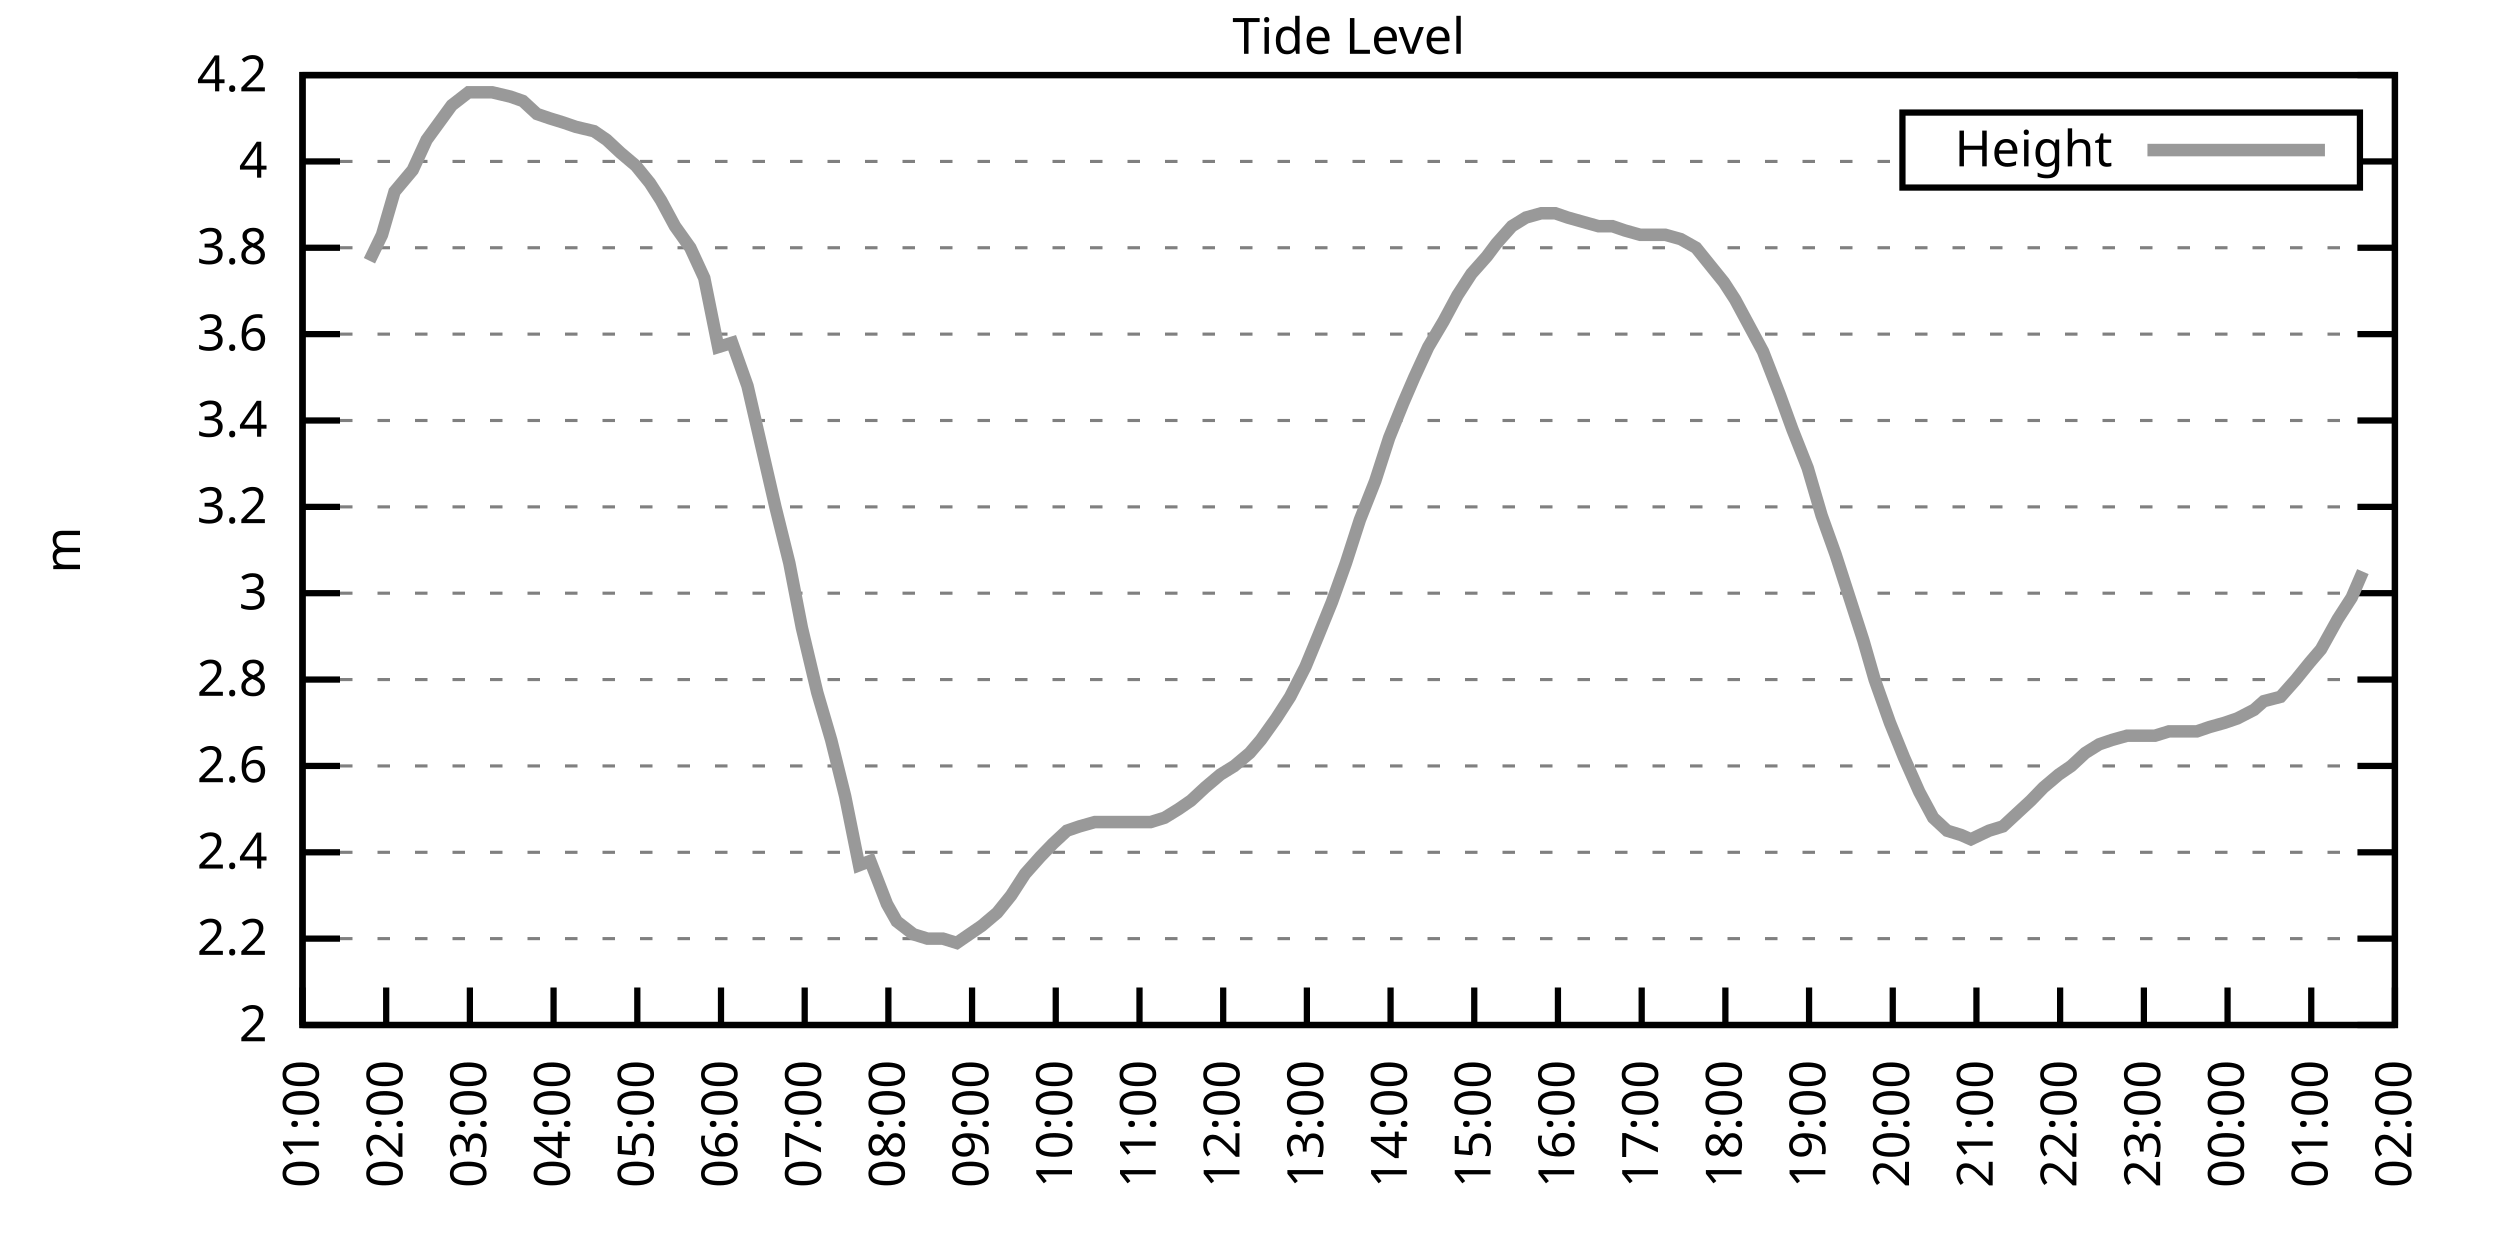
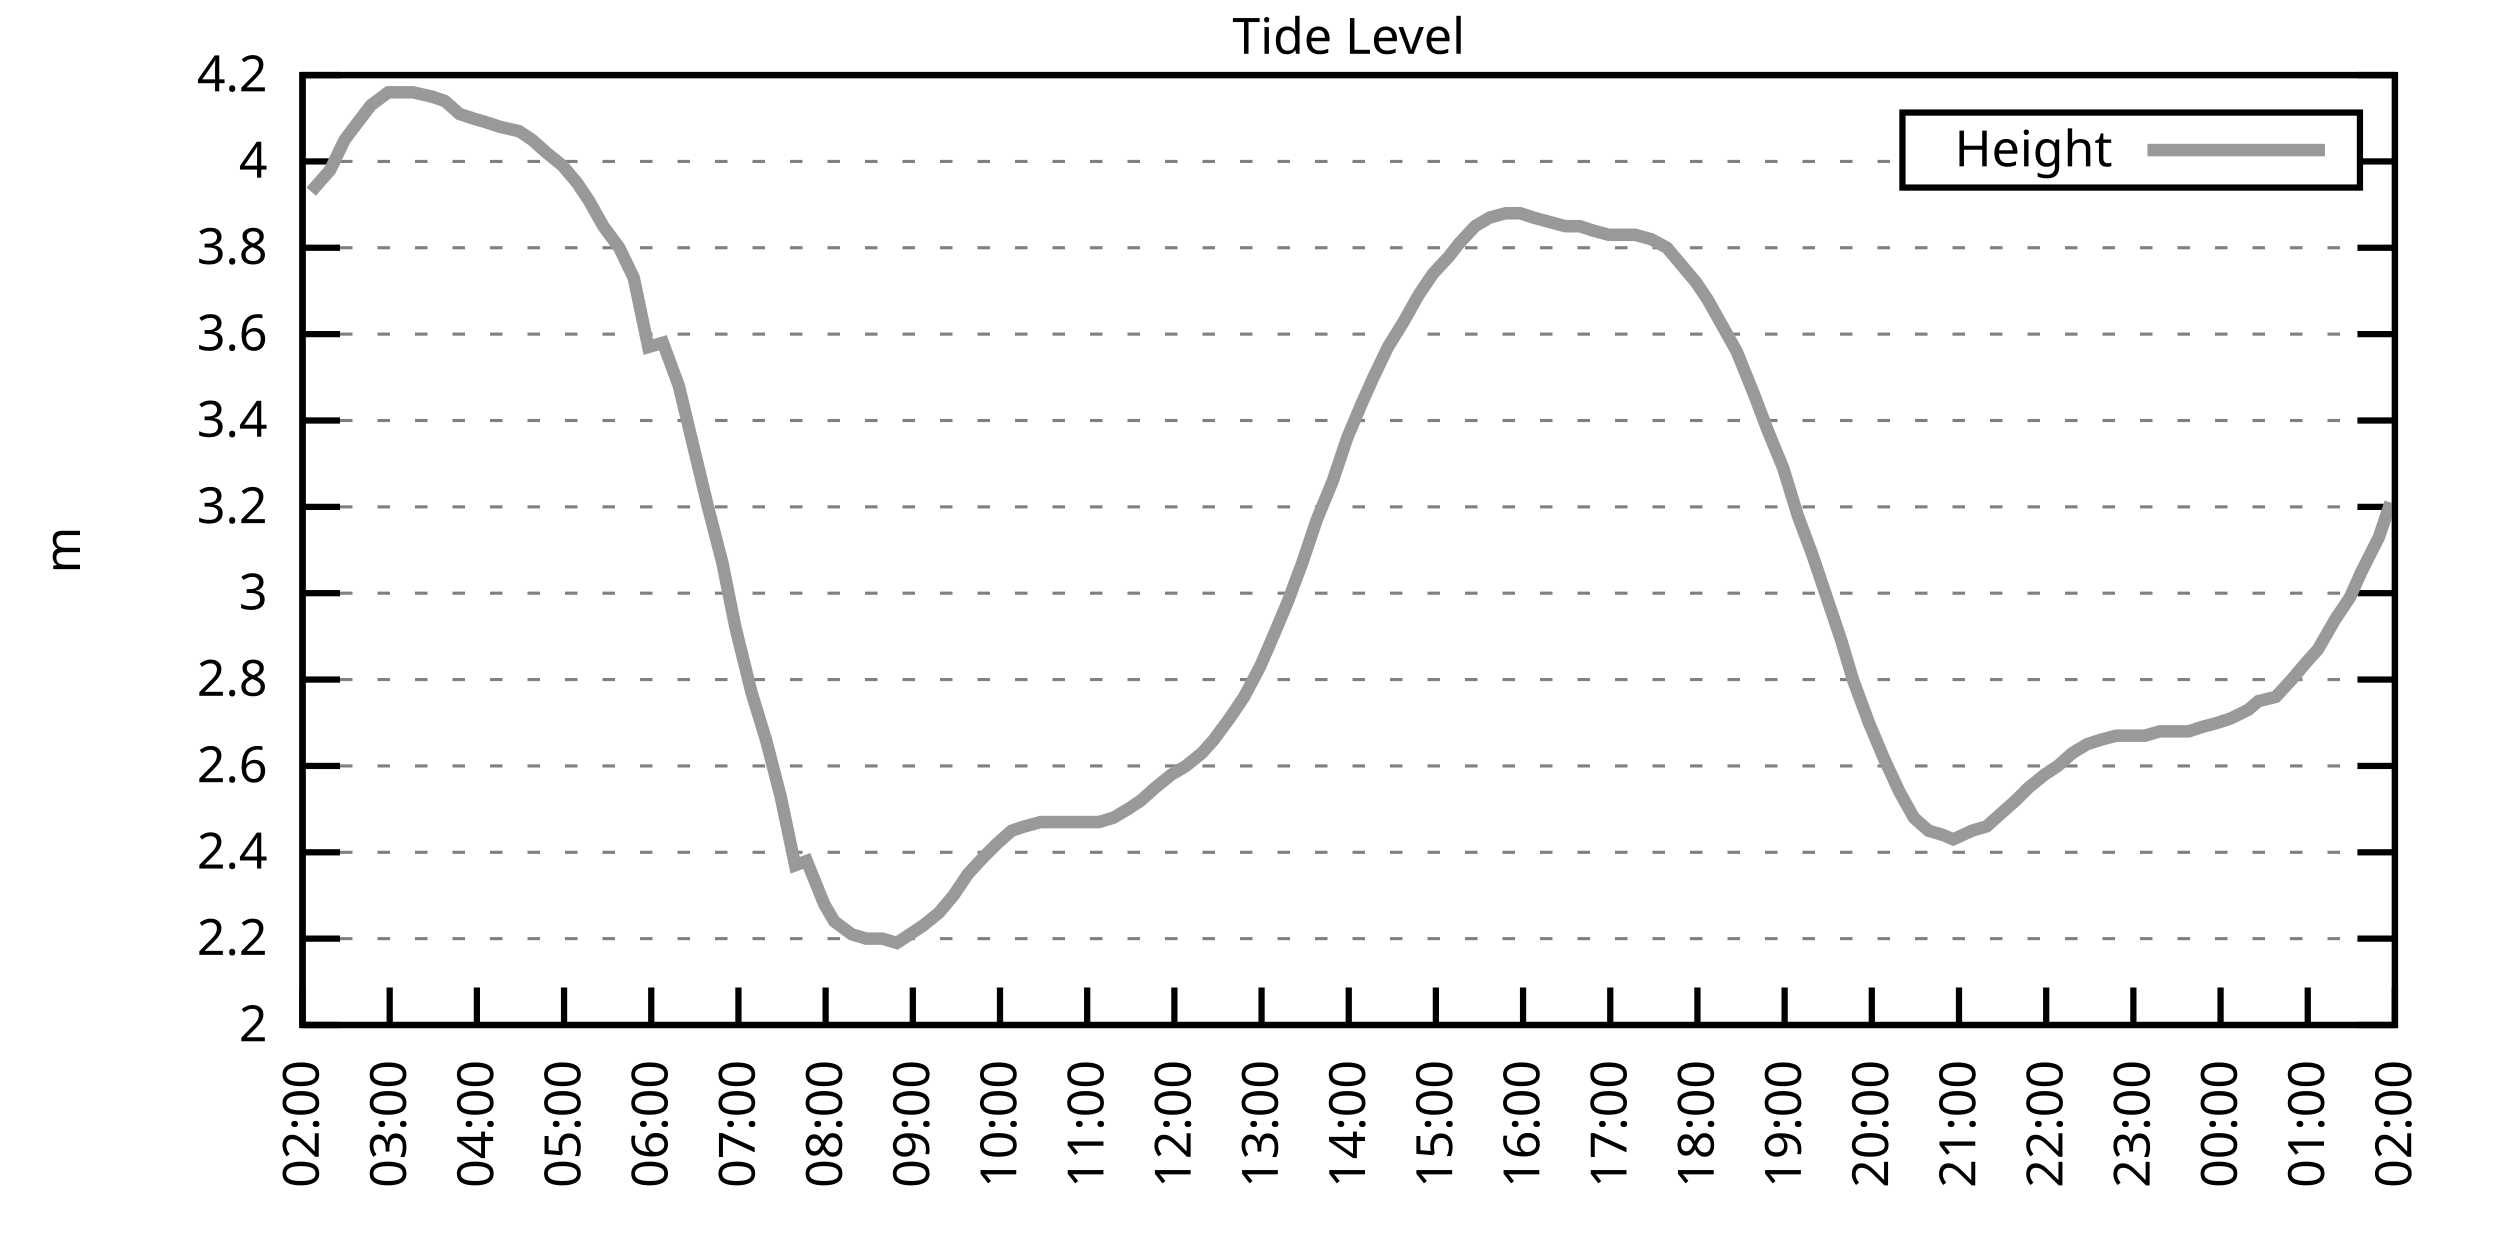
<svg xmlns="http://www.w3.org/2000/svg" xmlns:xlink="http://www.w3.org/1999/xlink" width="400" height="200" viewBox="0 0 400 200">
  <g id="gnuplot_canvas">
    <rect x="0" y="0" width="400" height="200" fill="none" />
    <defs>
      <circle id="gpDot" r="0.5" stroke-width="0.5" stroke="currentColor" />
      <path id="gpPt0" stroke-width="0.333" stroke="currentColor" d="M-1,0 h2 M0,-1 v2" />
      <path id="gpPt1" stroke-width="0.333" stroke="currentColor" d="M-1,-1 L1,1 M1,-1 L-1,1" />
      <path id="gpPt2" stroke-width="0.333" stroke="currentColor" d="M-1,0 L1,0 M0,-1 L0,1 M-1,-1 L1,1 M-1,1 L1,-1" />
      <rect id="gpPt3" stroke-width="0.333" stroke="currentColor" x="-1" y="-1" width="2" height="2" />
      <rect id="gpPt4" stroke-width="0.333" stroke="currentColor" fill="currentColor" x="-1" y="-1" width="2" height="2" />
      <circle id="gpPt5" stroke-width="0.333" stroke="currentColor" cx="0" cy="0" r="1" />
      <use xlink:href="#gpPt5" id="gpPt6" fill="currentColor" stroke="none" />
      <path id="gpPt7" stroke-width="0.333" stroke="currentColor" d="M0,-1.33 L-1.33,0.67 L1.33,0.67 z" />
      <use xlink:href="#gpPt7" id="gpPt8" fill="currentColor" stroke="none" />
      <use xlink:href="#gpPt7" id="gpPt9" stroke="currentColor" transform="rotate(180)" />
      <use xlink:href="#gpPt9" id="gpPt10" fill="currentColor" stroke="none" />
      <use xlink:href="#gpPt3" id="gpPt11" stroke="currentColor" transform="rotate(45)" />
      <use xlink:href="#gpPt11" id="gpPt12" fill="currentColor" stroke="none" />
      <path id="gpPt13" stroke-width="0.333" stroke="currentColor" d="M0,1.330 L1.265,0.411 L0.782,-1.067 L-0.782,-1.076 L-1.265,0.411 z" />
      <use xlink:href="#gpPt13" id="gpPt14" fill="currentColor" stroke="none" />
      <filter id="textbox" filterUnits="objectBoundingBox" x="0" y="0" height="1" width="1">
        <feFlood flood-color="white" flood-opacity="1" result="bgnd" />
        <feComposite in="SourceGraphic" in2="bgnd" operator="atop" />
      </filter>
      <filter id="greybox" filterUnits="objectBoundingBox" x="0" y="0" height="1" width="1">
        <feFlood flood-color="lightgrey" flood-opacity="1" result="grey" />
        <feComposite in="SourceGraphic" in2="grey" operator="atop" />
      </filter>
    </defs>
    <g fill="none" color="white" stroke="currentColor" stroke-width="1.00" stroke-linecap="butt" stroke-linejoin="miter">
</g>
    <g fill="none" color="black" stroke="currentColor" stroke-width="1.00" stroke-linecap="butt" stroke-linejoin="miter">
      <g stroke="none" shape-rendering="crispEdges">
        <polygon fill="rgb(255, 255, 255)" points="48.40,164.00 383.18,164.00 383.18,12.02 48.40,12.02 " />
      </g>
    </g>
    <g fill="none" color="black" stroke="currentColor" stroke-width="1.00" stroke-linecap="butt" stroke-linejoin="miter">
</g>
    <g fill="none" color="black" stroke="black" stroke-width="0.50" stroke-linecap="butt" stroke-linejoin="miter">
</g>
    <g fill="none" color="gray" stroke="currentColor" stroke-width="0.50" stroke-linecap="butt" stroke-linejoin="miter">
      <path stroke="gray" stroke-dasharray="2,4" class="gridline" d="M48.40,164.00 L383.19,164.00  " />
    </g>
    <g fill="none" color="gray" stroke="gray" stroke-width="1.00" stroke-linecap="butt" stroke-linejoin="miter">
</g>
    <g fill="none" color="black" stroke="currentColor" stroke-width="1.00" stroke-linecap="butt" stroke-linejoin="miter">
      <path stroke="black" d="M48.40,164.00 L54.40,164.00 M383.19,164.00 L377.19,164.00  " />
      <g transform="translate(42.80,166.60)" stroke="none" fill="black" font-family="Sans" font-size="8.00" text-anchor="end">
        <text>
          <tspan font-family="Sans"> 2</tspan>
        </text>
      </g>
    </g>
    <g fill="none" color="black" stroke="currentColor" stroke-width="1.00" stroke-linecap="butt" stroke-linejoin="miter">
</g>
    <g fill="none" color="black" stroke="black" stroke-width="0.50" stroke-linecap="butt" stroke-linejoin="miter">
</g>
    <g fill="none" color="gray" stroke="currentColor" stroke-width="0.50" stroke-linecap="butt" stroke-linejoin="miter">
      <path stroke="gray" stroke-dasharray="2,4" class="gridline" d="M48.40,150.18 L383.19,150.18  " />
    </g>
    <g fill="none" color="gray" stroke="gray" stroke-width="1.00" stroke-linecap="butt" stroke-linejoin="miter">
</g>
    <g fill="none" color="black" stroke="currentColor" stroke-width="1.00" stroke-linecap="butt" stroke-linejoin="miter">
      <path stroke="black" d="M48.40,150.18 L54.40,150.18 M383.19,150.18 L377.19,150.18  " />
      <g transform="translate(42.80,152.78)" stroke="none" fill="black" font-family="Sans" font-size="8.00" text-anchor="end">
        <text>
          <tspan font-family="Sans"> 2.2</tspan>
        </text>
      </g>
    </g>
    <g fill="none" color="black" stroke="currentColor" stroke-width="1.00" stroke-linecap="butt" stroke-linejoin="miter">
</g>
    <g fill="none" color="black" stroke="black" stroke-width="0.50" stroke-linecap="butt" stroke-linejoin="miter">
</g>
    <g fill="none" color="gray" stroke="currentColor" stroke-width="0.50" stroke-linecap="butt" stroke-linejoin="miter">
      <path stroke="gray" stroke-dasharray="2,4" class="gridline" d="M48.40,136.37 L383.19,136.37  " />
    </g>
    <g fill="none" color="gray" stroke="gray" stroke-width="1.00" stroke-linecap="butt" stroke-linejoin="miter">
</g>
    <g fill="none" color="black" stroke="currentColor" stroke-width="1.00" stroke-linecap="butt" stroke-linejoin="miter">
      <path stroke="black" d="M48.40,136.37 L54.40,136.37 M383.19,136.37 L377.19,136.37  " />
      <g transform="translate(42.80,138.97)" stroke="none" fill="black" font-family="Sans" font-size="8.00" text-anchor="end">
        <text>
          <tspan font-family="Sans"> 2.4</tspan>
        </text>
      </g>
    </g>
    <g fill="none" color="black" stroke="currentColor" stroke-width="1.00" stroke-linecap="butt" stroke-linejoin="miter">
</g>
    <g fill="none" color="black" stroke="black" stroke-width="0.50" stroke-linecap="butt" stroke-linejoin="miter">
</g>
    <g fill="none" color="gray" stroke="currentColor" stroke-width="0.50" stroke-linecap="butt" stroke-linejoin="miter">
      <path stroke="gray" stroke-dasharray="2,4" class="gridline" d="M48.40,122.55 L383.19,122.55  " />
    </g>
    <g fill="none" color="gray" stroke="gray" stroke-width="1.00" stroke-linecap="butt" stroke-linejoin="miter">
</g>
    <g fill="none" color="black" stroke="currentColor" stroke-width="1.00" stroke-linecap="butt" stroke-linejoin="miter">
      <path stroke="black" d="M48.40,122.55 L54.40,122.55 M383.19,122.55 L377.19,122.55  " />
      <g transform="translate(42.80,125.15)" stroke="none" fill="black" font-family="Sans" font-size="8.00" text-anchor="end">
        <text>
          <tspan font-family="Sans"> 2.6</tspan>
        </text>
      </g>
    </g>
    <g fill="none" color="black" stroke="currentColor" stroke-width="1.00" stroke-linecap="butt" stroke-linejoin="miter">
</g>
    <g fill="none" color="black" stroke="black" stroke-width="0.50" stroke-linecap="butt" stroke-linejoin="miter">
</g>
    <g fill="none" color="gray" stroke="currentColor" stroke-width="0.50" stroke-linecap="butt" stroke-linejoin="miter">
      <path stroke="gray" stroke-dasharray="2,4" class="gridline" d="M48.40,108.73 L383.19,108.73  " />
    </g>
    <g fill="none" color="gray" stroke="gray" stroke-width="1.00" stroke-linecap="butt" stroke-linejoin="miter">
</g>
    <g fill="none" color="black" stroke="currentColor" stroke-width="1.00" stroke-linecap="butt" stroke-linejoin="miter">
      <path stroke="black" d="M48.40,108.73 L54.40,108.73 M383.19,108.73 L377.19,108.73  " />
      <g transform="translate(42.80,111.33)" stroke="none" fill="black" font-family="Sans" font-size="8.00" text-anchor="end">
        <text>
          <tspan font-family="Sans"> 2.8</tspan>
        </text>
      </g>
    </g>
    <g fill="none" color="black" stroke="currentColor" stroke-width="1.00" stroke-linecap="butt" stroke-linejoin="miter">
</g>
    <g fill="none" color="black" stroke="black" stroke-width="0.50" stroke-linecap="butt" stroke-linejoin="miter">
</g>
    <g fill="none" color="gray" stroke="currentColor" stroke-width="0.50" stroke-linecap="butt" stroke-linejoin="miter">
      <path stroke="gray" stroke-dasharray="2,4" class="gridline" d="M48.40,94.91 L383.19,94.91  " />
    </g>
    <g fill="none" color="gray" stroke="gray" stroke-width="1.00" stroke-linecap="butt" stroke-linejoin="miter">
</g>
    <g fill="none" color="black" stroke="currentColor" stroke-width="1.00" stroke-linecap="butt" stroke-linejoin="miter">
      <path stroke="black" d="M48.40,94.91 L54.40,94.91 M383.19,94.91 L377.19,94.91  " />
      <g transform="translate(42.80,97.51)" stroke="none" fill="black" font-family="Sans" font-size="8.00" text-anchor="end">
        <text>
          <tspan font-family="Sans"> 3</tspan>
        </text>
      </g>
    </g>
    <g fill="none" color="black" stroke="currentColor" stroke-width="1.00" stroke-linecap="butt" stroke-linejoin="miter">
</g>
    <g fill="none" color="black" stroke="black" stroke-width="0.50" stroke-linecap="butt" stroke-linejoin="miter">
</g>
    <g fill="none" color="gray" stroke="currentColor" stroke-width="0.50" stroke-linecap="butt" stroke-linejoin="miter">
      <path stroke="gray" stroke-dasharray="2,4" class="gridline" d="M48.40,81.10 L383.19,81.10  " />
    </g>
    <g fill="none" color="gray" stroke="gray" stroke-width="1.00" stroke-linecap="butt" stroke-linejoin="miter">
</g>
    <g fill="none" color="black" stroke="currentColor" stroke-width="1.00" stroke-linecap="butt" stroke-linejoin="miter">
      <path stroke="black" d="M48.40,81.10 L54.40,81.10 M383.19,81.10 L377.19,81.10  " />
      <g transform="translate(42.80,83.70)" stroke="none" fill="black" font-family="Sans" font-size="8.00" text-anchor="end">
        <text>
          <tspan font-family="Sans"> 3.2</tspan>
        </text>
      </g>
    </g>
    <g fill="none" color="black" stroke="currentColor" stroke-width="1.00" stroke-linecap="butt" stroke-linejoin="miter">
</g>
    <g fill="none" color="black" stroke="black" stroke-width="0.50" stroke-linecap="butt" stroke-linejoin="miter">
</g>
    <g fill="none" color="gray" stroke="currentColor" stroke-width="0.50" stroke-linecap="butt" stroke-linejoin="miter">
      <path stroke="gray" stroke-dasharray="2,4" class="gridline" d="M48.40,67.28 L383.19,67.28  " />
    </g>
    <g fill="none" color="gray" stroke="gray" stroke-width="1.00" stroke-linecap="butt" stroke-linejoin="miter">
</g>
    <g fill="none" color="black" stroke="currentColor" stroke-width="1.00" stroke-linecap="butt" stroke-linejoin="miter">
      <path stroke="black" d="M48.40,67.28 L54.40,67.28 M383.19,67.28 L377.19,67.28  " />
      <g transform="translate(42.80,69.88)" stroke="none" fill="black" font-family="Sans" font-size="8.00" text-anchor="end">
        <text>
          <tspan font-family="Sans"> 3.4</tspan>
        </text>
      </g>
    </g>
    <g fill="none" color="black" stroke="currentColor" stroke-width="1.00" stroke-linecap="butt" stroke-linejoin="miter">
</g>
    <g fill="none" color="black" stroke="black" stroke-width="0.50" stroke-linecap="butt" stroke-linejoin="miter">
</g>
    <g fill="none" color="gray" stroke="currentColor" stroke-width="0.50" stroke-linecap="butt" stroke-linejoin="miter">
      <path stroke="gray" stroke-dasharray="2,4" class="gridline" d="M48.40,53.46 L383.19,53.46  " />
    </g>
    <g fill="none" color="gray" stroke="gray" stroke-width="1.00" stroke-linecap="butt" stroke-linejoin="miter">
</g>
    <g fill="none" color="black" stroke="currentColor" stroke-width="1.00" stroke-linecap="butt" stroke-linejoin="miter">
      <path stroke="black" d="M48.40,53.46 L54.40,53.46 M383.19,53.46 L377.19,53.46  " />
      <g transform="translate(42.80,56.06)" stroke="none" fill="black" font-family="Sans" font-size="8.00" text-anchor="end">
        <text>
          <tspan font-family="Sans"> 3.6</tspan>
        </text>
      </g>
    </g>
    <g fill="none" color="black" stroke="currentColor" stroke-width="1.00" stroke-linecap="butt" stroke-linejoin="miter">
</g>
    <g fill="none" color="black" stroke="black" stroke-width="0.50" stroke-linecap="butt" stroke-linejoin="miter">
</g>
    <g fill="none" color="gray" stroke="currentColor" stroke-width="0.50" stroke-linecap="butt" stroke-linejoin="miter">
      <path stroke="gray" stroke-dasharray="2,4" class="gridline" d="M48.40,39.64 L383.19,39.64  " />
    </g>
    <g fill="none" color="gray" stroke="gray" stroke-width="1.00" stroke-linecap="butt" stroke-linejoin="miter">
</g>
    <g fill="none" color="black" stroke="currentColor" stroke-width="1.00" stroke-linecap="butt" stroke-linejoin="miter">
      <path stroke="black" d="M48.40,39.64 L54.40,39.64 M383.19,39.64 L377.19,39.64  " />
      <g transform="translate(42.80,42.24)" stroke="none" fill="black" font-family="Sans" font-size="8.00" text-anchor="end">
        <text>
          <tspan font-family="Sans"> 3.8</tspan>
        </text>
      </g>
    </g>
    <g fill="none" color="black" stroke="currentColor" stroke-width="1.00" stroke-linecap="butt" stroke-linejoin="miter">
</g>
    <g fill="none" color="black" stroke="black" stroke-width="0.50" stroke-linecap="butt" stroke-linejoin="miter">
</g>
    <g fill="none" color="gray" stroke="currentColor" stroke-width="0.50" stroke-linecap="butt" stroke-linejoin="miter">
      <path stroke="gray" stroke-dasharray="2,4" class="gridline" d="M48.40,25.83 L304.39,25.83 M377.59,25.83 L383.19,25.83  " />
    </g>
    <g fill="none" color="gray" stroke="gray" stroke-width="1.00" stroke-linecap="butt" stroke-linejoin="miter">
</g>
    <g fill="none" color="black" stroke="currentColor" stroke-width="1.00" stroke-linecap="butt" stroke-linejoin="miter">
      <path stroke="black" d="M48.40,25.83 L54.40,25.83 M383.19,25.83 L377.19,25.83  " />
      <g transform="translate(42.80,28.43)" stroke="none" fill="black" font-family="Sans" font-size="8.00" text-anchor="end">
        <text>
          <tspan font-family="Sans"> 4</tspan>
        </text>
      </g>
    </g>
    <g fill="none" color="black" stroke="currentColor" stroke-width="1.00" stroke-linecap="butt" stroke-linejoin="miter">
</g>
    <g fill="none" color="black" stroke="black" stroke-width="0.50" stroke-linecap="butt" stroke-linejoin="miter">
</g>
    <g fill="none" color="gray" stroke="currentColor" stroke-width="0.50" stroke-linecap="butt" stroke-linejoin="miter">
      <path stroke="gray" stroke-dasharray="2,4" class="gridline" d="M48.40,12.01 L383.19,12.01  " />
    </g>
    <g fill="none" color="gray" stroke="gray" stroke-width="1.00" stroke-linecap="butt" stroke-linejoin="miter">
</g>
    <g fill="none" color="black" stroke="currentColor" stroke-width="1.00" stroke-linecap="butt" stroke-linejoin="miter">
      <path stroke="black" d="M48.40,12.01 L54.40,12.01 M383.19,12.01 L377.19,12.01  " />
      <g transform="translate(42.80,14.61)" stroke="none" fill="black" font-family="Sans" font-size="8.00" text-anchor="end">
        <text>
          <tspan font-family="Sans"> 4.2</tspan>
        </text>
      </g>
    </g>
    <g fill="none" color="black" stroke="currentColor" stroke-width="1.00" stroke-linecap="butt" stroke-linejoin="miter">
      <path stroke="black" d="M48.40,164.00 L48.40,158.00  " />
      <g transform="translate(51.00,169.60) rotate(270.00)" stroke="none" fill="black" font-family="Sans" font-size="8.00" text-anchor="end">
        <text>
-           <tspan font-family="Sans">01:00</tspan>
-         </text>
-       </g>
-     </g>
-     <g fill="none" color="black" stroke="currentColor" stroke-width="1.00" stroke-linecap="butt" stroke-linejoin="miter">
-       <path stroke="black" d="M61.79,164.00 L61.79,158.00  " />
-       <g transform="translate(64.39,169.60) rotate(270.00)" stroke="none" fill="black" font-family="Sans" font-size="8.00" text-anchor="end">
-         <text>
          <tspan font-family="Sans">02:00</tspan>
        </text>
      </g>
    </g>
    <g fill="none" color="black" stroke="currentColor" stroke-width="1.00" stroke-linecap="butt" stroke-linejoin="miter">
-       <path stroke="black" d="M75.18,164.00 L75.18,158.00  " />
-       <g transform="translate(77.78,169.60) rotate(270.00)" stroke="none" fill="black" font-family="Sans" font-size="8.00" text-anchor="end">
+       <path stroke="black" d="M62.35,164.00 L62.35,158.00  " />
+       <g transform="translate(64.95,169.60) rotate(270.00)" stroke="none" fill="black" font-family="Sans" font-size="8.00" text-anchor="end">
        <text>
          <tspan font-family="Sans">03:00</tspan>
        </text>
      </g>
    </g>
    <g fill="none" color="black" stroke="currentColor" stroke-width="1.00" stroke-linecap="butt" stroke-linejoin="miter">
-       <path stroke="black" d="M88.57,164.00 L88.57,158.00  " />
-       <g transform="translate(91.17,169.60) rotate(270.00)" stroke="none" fill="black" font-family="Sans" font-size="8.00" text-anchor="end">
+       <path stroke="black" d="M76.30,164.00 L76.30,158.00  " />
+       <g transform="translate(78.90,169.60) rotate(270.00)" stroke="none" fill="black" font-family="Sans" font-size="8.00" text-anchor="end">
        <text>
          <tspan font-family="Sans">04:00</tspan>
        </text>
      </g>
    </g>
    <g fill="none" color="black" stroke="currentColor" stroke-width="1.00" stroke-linecap="butt" stroke-linejoin="miter">
-       <path stroke="black" d="M101.97,164.00 L101.97,158.00  " />
-       <g transform="translate(104.57,169.60) rotate(270.00)" stroke="none" fill="black" font-family="Sans" font-size="8.00" text-anchor="end">
+       <path stroke="black" d="M90.25,164.00 L90.25,158.00  " />
+       <g transform="translate(92.85,169.60) rotate(270.00)" stroke="none" fill="black" font-family="Sans" font-size="8.00" text-anchor="end">
        <text>
          <tspan font-family="Sans">05:00</tspan>
        </text>
      </g>
    </g>
    <g fill="none" color="black" stroke="currentColor" stroke-width="1.00" stroke-linecap="butt" stroke-linejoin="miter">
-       <path stroke="black" d="M115.36,164.00 L115.36,158.00  " />
-       <g transform="translate(117.96,169.60) rotate(270.00)" stroke="none" fill="black" font-family="Sans" font-size="8.00" text-anchor="end">
+       <path stroke="black" d="M104.20,164.00 L104.20,158.00  " />
+       <g transform="translate(106.80,169.60) rotate(270.00)" stroke="none" fill="black" font-family="Sans" font-size="8.00" text-anchor="end">
        <text>
          <tspan font-family="Sans">06:00</tspan>
        </text>
      </g>
    </g>
    <g fill="none" color="black" stroke="currentColor" stroke-width="1.00" stroke-linecap="butt" stroke-linejoin="miter">
-       <path stroke="black" d="M128.75,164.00 L128.75,158.00  " />
-       <g transform="translate(131.35,169.60) rotate(270.00)" stroke="none" fill="black" font-family="Sans" font-size="8.00" text-anchor="end">
+       <path stroke="black" d="M118.15,164.00 L118.15,158.00  " />
+       <g transform="translate(120.75,169.60) rotate(270.00)" stroke="none" fill="black" font-family="Sans" font-size="8.00" text-anchor="end">
        <text>
          <tspan font-family="Sans">07:00</tspan>
        </text>
      </g>
    </g>
    <g fill="none" color="black" stroke="currentColor" stroke-width="1.00" stroke-linecap="butt" stroke-linejoin="miter">
-       <path stroke="black" d="M142.14,164.00 L142.14,158.00  " />
-       <g transform="translate(144.74,169.60) rotate(270.00)" stroke="none" fill="black" font-family="Sans" font-size="8.00" text-anchor="end">
+       <path stroke="black" d="M132.10,164.00 L132.10,158.00  " />
+       <g transform="translate(134.70,169.60) rotate(270.00)" stroke="none" fill="black" font-family="Sans" font-size="8.00" text-anchor="end">
        <text>
          <tspan font-family="Sans">08:00</tspan>
        </text>
      </g>
    </g>
    <g fill="none" color="black" stroke="currentColor" stroke-width="1.00" stroke-linecap="butt" stroke-linejoin="miter">
-       <path stroke="black" d="M155.53,164.00 L155.53,158.00  " />
-       <g transform="translate(158.13,169.60) rotate(270.00)" stroke="none" fill="black" font-family="Sans" font-size="8.00" text-anchor="end">
+       <path stroke="black" d="M146.05,164.00 L146.05,158.00  " />
+       <g transform="translate(148.65,169.60) rotate(270.00)" stroke="none" fill="black" font-family="Sans" font-size="8.00" text-anchor="end">
        <text>
          <tspan font-family="Sans">09:00</tspan>
        </text>
      </g>
    </g>
    <g fill="none" color="black" stroke="currentColor" stroke-width="1.00" stroke-linecap="butt" stroke-linejoin="miter">
-       <path stroke="black" d="M168.92,164.00 L168.92,158.00  " />
-       <g transform="translate(171.52,169.60) rotate(270.00)" stroke="none" fill="black" font-family="Sans" font-size="8.00" text-anchor="end">
+       <path stroke="black" d="M160.00,164.00 L160.00,158.00  " />
+       <g transform="translate(162.60,169.60) rotate(270.00)" stroke="none" fill="black" font-family="Sans" font-size="8.00" text-anchor="end">
        <text>
          <tspan font-family="Sans">10:00</tspan>
        </text>
      </g>
    </g>
    <g fill="none" color="black" stroke="currentColor" stroke-width="1.00" stroke-linecap="butt" stroke-linejoin="miter">
-       <path stroke="black" d="M182.32,164.00 L182.32,158.00  " />
-       <g transform="translate(184.92,169.60) rotate(270.00)" stroke="none" fill="black" font-family="Sans" font-size="8.00" text-anchor="end">
+       <path stroke="black" d="M173.95,164.00 L173.95,158.00  " />
+       <g transform="translate(176.55,169.60) rotate(270.00)" stroke="none" fill="black" font-family="Sans" font-size="8.00" text-anchor="end">
        <text>
          <tspan font-family="Sans">11:00</tspan>
        </text>
      </g>
    </g>
    <g fill="none" color="black" stroke="currentColor" stroke-width="1.00" stroke-linecap="butt" stroke-linejoin="miter">
-       <path stroke="black" d="M195.71,164.00 L195.71,158.00  " />
-       <g transform="translate(198.31,169.60) rotate(270.00)" stroke="none" fill="black" font-family="Sans" font-size="8.00" text-anchor="end">
+       <path stroke="black" d="M187.90,164.00 L187.90,158.00  " />
+       <g transform="translate(190.50,169.60) rotate(270.00)" stroke="none" fill="black" font-family="Sans" font-size="8.00" text-anchor="end">
        <text>
          <tspan font-family="Sans">12:00</tspan>
        </text>
      </g>
    </g>
    <g fill="none" color="black" stroke="currentColor" stroke-width="1.00" stroke-linecap="butt" stroke-linejoin="miter">
-       <path stroke="black" d="M209.10,164.00 L209.10,158.00  " />
-       <g transform="translate(211.70,169.60) rotate(270.00)" stroke="none" fill="black" font-family="Sans" font-size="8.00" text-anchor="end">
+       <path stroke="black" d="M201.85,164.00 L201.85,158.00  " />
+       <g transform="translate(204.45,169.60) rotate(270.00)" stroke="none" fill="black" font-family="Sans" font-size="8.00" text-anchor="end">
        <text>
          <tspan font-family="Sans">13:00</tspan>
        </text>
      </g>
    </g>
    <g fill="none" color="black" stroke="currentColor" stroke-width="1.00" stroke-linecap="butt" stroke-linejoin="miter">
-       <path stroke="black" d="M222.49,164.00 L222.49,158.00  " />
-       <g transform="translate(225.09,169.60) rotate(270.00)" stroke="none" fill="black" font-family="Sans" font-size="8.00" text-anchor="end">
+       <path stroke="black" d="M215.80,164.00 L215.80,158.00  " />
+       <g transform="translate(218.40,169.60) rotate(270.00)" stroke="none" fill="black" font-family="Sans" font-size="8.00" text-anchor="end">
        <text>
          <tspan font-family="Sans">14:00</tspan>
        </text>
      </g>
    </g>
    <g fill="none" color="black" stroke="currentColor" stroke-width="1.00" stroke-linecap="butt" stroke-linejoin="miter">
-       <path stroke="black" d="M235.88,164.00 L235.88,158.00  " />
-       <g transform="translate(238.48,169.60) rotate(270.00)" stroke="none" fill="black" font-family="Sans" font-size="8.00" text-anchor="end">
+       <path stroke="black" d="M229.74,164.00 L229.74,158.00  " />
+       <g transform="translate(232.34,169.60) rotate(270.00)" stroke="none" fill="black" font-family="Sans" font-size="8.00" text-anchor="end">
        <text>
          <tspan font-family="Sans">15:00</tspan>
        </text>
      </g>
    </g>
    <g fill="none" color="black" stroke="currentColor" stroke-width="1.00" stroke-linecap="butt" stroke-linejoin="miter">
-       <path stroke="black" d="M249.27,164.00 L249.27,158.00  " />
-       <g transform="translate(251.87,169.60) rotate(270.00)" stroke="none" fill="black" font-family="Sans" font-size="8.00" text-anchor="end">
+       <path stroke="black" d="M243.69,164.00 L243.69,158.00  " />
+       <g transform="translate(246.29,169.60) rotate(270.00)" stroke="none" fill="black" font-family="Sans" font-size="8.00" text-anchor="end">
        <text>
          <tspan font-family="Sans">16:00</tspan>
        </text>
      </g>
    </g>
    <g fill="none" color="black" stroke="currentColor" stroke-width="1.00" stroke-linecap="butt" stroke-linejoin="miter">
-       <path stroke="black" d="M262.67,164.00 L262.67,158.00  " />
-       <g transform="translate(265.27,169.60) rotate(270.00)" stroke="none" fill="black" font-family="Sans" font-size="8.00" text-anchor="end">
+       <path stroke="black" d="M257.64,164.00 L257.64,158.00  " />
+       <g transform="translate(260.24,169.60) rotate(270.00)" stroke="none" fill="black" font-family="Sans" font-size="8.00" text-anchor="end">
        <text>
          <tspan font-family="Sans">17:00</tspan>
        </text>
      </g>
    </g>
    <g fill="none" color="black" stroke="currentColor" stroke-width="1.00" stroke-linecap="butt" stroke-linejoin="miter">
-       <path stroke="black" d="M276.06,164.00 L276.06,158.00  " />
-       <g transform="translate(278.66,169.60) rotate(270.00)" stroke="none" fill="black" font-family="Sans" font-size="8.00" text-anchor="end">
+       <path stroke="black" d="M271.59,164.00 L271.59,158.00  " />
+       <g transform="translate(274.19,169.60) rotate(270.00)" stroke="none" fill="black" font-family="Sans" font-size="8.00" text-anchor="end">
        <text>
          <tspan font-family="Sans">18:00</tspan>
        </text>
      </g>
    </g>
    <g fill="none" color="black" stroke="currentColor" stroke-width="1.00" stroke-linecap="butt" stroke-linejoin="miter">
-       <path stroke="black" d="M289.45,164.00 L289.45,158.00  " />
-       <g transform="translate(292.05,169.60) rotate(270.00)" stroke="none" fill="black" font-family="Sans" font-size="8.00" text-anchor="end">
+       <path stroke="black" d="M285.54,164.00 L285.54,158.00  " />
+       <g transform="translate(288.14,169.60) rotate(270.00)" stroke="none" fill="black" font-family="Sans" font-size="8.00" text-anchor="end">
        <text>
          <tspan font-family="Sans">19:00</tspan>
        </text>
      </g>
    </g>
    <g fill="none" color="black" stroke="currentColor" stroke-width="1.00" stroke-linecap="butt" stroke-linejoin="miter">
-       <path stroke="black" d="M302.84,164.00 L302.84,158.00  " />
-       <g transform="translate(305.44,169.60) rotate(270.00)" stroke="none" fill="black" font-family="Sans" font-size="8.00" text-anchor="end">
+       <path stroke="black" d="M299.49,164.00 L299.49,158.00  " />
+       <g transform="translate(302.09,169.60) rotate(270.00)" stroke="none" fill="black" font-family="Sans" font-size="8.00" text-anchor="end">
        <text>
          <tspan font-family="Sans">20:00</tspan>
        </text>
      </g>
    </g>
    <g fill="none" color="black" stroke="currentColor" stroke-width="1.00" stroke-linecap="butt" stroke-linejoin="miter">
-       <path stroke="black" d="M316.23,164.00 L316.23,158.00  " />
-       <g transform="translate(318.83,169.60) rotate(270.00)" stroke="none" fill="black" font-family="Sans" font-size="8.00" text-anchor="end">
+       <path stroke="black" d="M313.44,164.00 L313.44,158.00  " />
+       <g transform="translate(316.04,169.60) rotate(270.00)" stroke="none" fill="black" font-family="Sans" font-size="8.00" text-anchor="end">
        <text>
          <tspan font-family="Sans">21:00</tspan>
        </text>
      </g>
    </g>
    <g fill="none" color="black" stroke="currentColor" stroke-width="1.00" stroke-linecap="butt" stroke-linejoin="miter">
-       <path stroke="black" d="M329.62,164.00 L329.62,158.00  " />
-       <g transform="translate(332.22,169.60) rotate(270.00)" stroke="none" fill="black" font-family="Sans" font-size="8.00" text-anchor="end">
+       <path stroke="black" d="M327.39,164.00 L327.39,158.00  " />
+       <g transform="translate(329.99,169.60) rotate(270.00)" stroke="none" fill="black" font-family="Sans" font-size="8.00" text-anchor="end">
        <text>
          <tspan font-family="Sans">22:00</tspan>
        </text>
      </g>
    </g>
    <g fill="none" color="black" stroke="currentColor" stroke-width="1.00" stroke-linecap="butt" stroke-linejoin="miter">
-       <path stroke="black" d="M343.02,164.00 L343.02,158.00  " />
-       <g transform="translate(345.62,169.60) rotate(270.00)" stroke="none" fill="black" font-family="Sans" font-size="8.00" text-anchor="end">
+       <path stroke="black" d="M341.34,164.00 L341.34,158.00  " />
+       <g transform="translate(343.94,169.60) rotate(270.00)" stroke="none" fill="black" font-family="Sans" font-size="8.00" text-anchor="end">
        <text>
          <tspan font-family="Sans">23:00</tspan>
        </text>
      </g>
    </g>
    <g fill="none" color="black" stroke="currentColor" stroke-width="1.00" stroke-linecap="butt" stroke-linejoin="miter">
-       <path stroke="black" d="M356.41,164.00 L356.41,158.00  " />
-       <g transform="translate(359.01,169.60) rotate(270.00)" stroke="none" fill="black" font-family="Sans" font-size="8.00" text-anchor="end">
+       <path stroke="black" d="M355.29,164.00 L355.29,158.00  " />
+       <g transform="translate(357.89,169.60) rotate(270.00)" stroke="none" fill="black" font-family="Sans" font-size="8.00" text-anchor="end">
        <text>
          <tspan font-family="Sans">00:00</tspan>
        </text>
      </g>
    </g>
    <g fill="none" color="black" stroke="currentColor" stroke-width="1.00" stroke-linecap="butt" stroke-linejoin="miter">
-       <path stroke="black" d="M369.80,164.00 L369.80,158.00  " />
-       <g transform="translate(372.40,169.60) rotate(270.00)" stroke="none" fill="black" font-family="Sans" font-size="8.00" text-anchor="end">
+       <path stroke="black" d="M369.24,164.00 L369.24,158.00  " />
+       <g transform="translate(371.84,169.60) rotate(270.00)" stroke="none" fill="black" font-family="Sans" font-size="8.00" text-anchor="end">
        <text>
          <tspan font-family="Sans">01:00</tspan>
        </text>
      </g>
    </g>
    <g fill="none" color="black" stroke="currentColor" stroke-width="1.00" stroke-linecap="butt" stroke-linejoin="miter">
      <path stroke="black" d="M383.19,164.00 L383.19,158.00  " />
      <g transform="translate(385.79,169.60) rotate(270.00)" stroke="none" fill="black" font-family="Sans" font-size="8.00" text-anchor="end">
        <text>
          <tspan font-family="Sans">02:00</tspan>
        </text>
      </g>
    </g>
    <g fill="none" color="black" stroke="currentColor" stroke-width="1.00" stroke-linecap="butt" stroke-linejoin="miter">
</g>
    <g fill="none" color="black" stroke="currentColor" stroke-width="1.00" stroke-linecap="butt" stroke-linejoin="miter">
      <path stroke="black" d="M48.40,12.01 L48.40,164.00 L383.19,164.00 L383.19,12.01 L48.40,12.01 Z  " />
    </g>
    <g fill="none" color="black" stroke="currentColor" stroke-width="1.00" stroke-linecap="butt" stroke-linejoin="miter">
</g>
    <g fill="none" color="black" stroke="currentColor" stroke-width="1.00" stroke-linecap="butt" stroke-linejoin="miter">
      <path stroke="black" d="M304.39,30.01 L304.39,18.01 L377.59,18.01 L377.59,30.01 L304.39,30.01 Z  " />
    </g>
    <g id="Tide_level_plot_1">
      <g fill="none" color="white" stroke="black" stroke-width="2.00" stroke-linecap="butt" stroke-linejoin="miter">
</g>
      <g fill="none" color="black" stroke="currentColor" stroke-width="2.00" stroke-linecap="butt" stroke-linejoin="miter">
        <g transform="translate(337.99,26.61)" stroke="none" fill="black" font-family="Sans" font-size="8.00" text-anchor="end">
          <text>
            <tspan font-family="Sans">Height</tspan>
          </text>
        </g>
      </g>
      <g fill="none" color="black" stroke="currentColor" stroke-width="2.00" stroke-linecap="butt" stroke-linejoin="miter">
-         <path stroke="rgb(153, 153, 153)" d="M343.59,24.01 L371.99,24.01 M59.11,41.72 L61.12,37.57 L63.13,30.66 L66.03,27.21 L68.26,22.37 L70.27,19.61   L72.28,16.85 L74.96,14.77 L76.75,14.77 L78.75,14.77 L81.66,15.46 L83.66,16.16 L85.90,18.23 L87.91,18.92   L90.14,19.61 L92.15,20.30 L95.05,20.99 L97.06,22.37 L99.29,24.45 L101.74,26.52 L103.98,29.28 L105.76,32.05   L107.99,36.19 L110.45,39.64 L112.68,44.48 L114.91,55.53 L117.14,54.84 L119.60,61.75 L121.83,71.42 L124.06,81.10   L126.29,90.08 L128.30,100.44 L130.76,110.80 L132.99,118.40 L135.22,127.38 L137.45,138.44 L139.24,137.75 L141.92,144.66   L143.48,147.42 L146.16,149.49 L148.39,150.18 L150.85,150.18 L153.08,150.87 L155.09,149.49 L157.10,148.11 L159.55,146.04   L161.78,143.27 L164.01,139.82 L166.47,137.06 L168.48,134.98 L170.71,132.91 L172.72,132.22 L175.17,131.53 L177.18,131.53   L179.19,131.53 L181.65,131.53 L184.10,131.53 L186.33,130.84 L188.57,129.46 L190.57,128.08 L192.81,126.00 L195.26,123.93   L197.49,122.55 L199.95,120.48 L201.73,118.40 L204.19,114.95 L206.42,111.49 L208.88,106.66 L210.88,101.82 L213.12,96.30   L215.35,90.08 L217.58,83.17 L220.04,76.95 L222.27,70.04 L224.50,64.52 L226.29,60.37 L228.52,55.53 L230.97,51.39   L233.20,47.24 L235.44,43.79 L237.89,41.03 L239.45,38.95 L241.91,36.19 L244.14,34.81 L246.60,34.12 L248.83,34.12   L250.84,34.81 L253.29,35.50 L255.75,36.19 L257.98,36.19 L259.99,36.88 L262.44,37.57 L264.67,37.57 L266.46,37.57   L268.92,38.26 L271.37,39.64 L273.60,42.41 L275.83,45.17 L277.62,47.93 L279.85,52.08 L282.08,56.23 L284.76,63.13   L286.77,68.66 L289.23,74.88 L291.46,82.48 L293.69,88.70 L295.92,95.60 L298.15,102.51 L299.94,108.73 L302.39,115.64   L304.63,121.17 L307.08,126.69 L309.31,130.84 L311.54,132.91 L313.78,133.60 L315.34,134.29 L318.24,132.91 L320.47,132.22   L322.70,130.15 L324.94,128.08 L326.95,126.00 L329.40,123.93 L331.41,122.55 L333.64,120.48 L335.87,119.09 L337.88,118.40   L340.34,117.71 L342.57,117.71 L344.80,117.71 L347.03,117.02 L349.26,117.02 L351.50,117.02 L353.51,116.33 L355.96,115.64   L357.97,114.95 L360.65,113.57 L362.21,112.19 L364.89,111.49 L367.34,108.73 L369.58,105.97 L371.36,103.89 L374.04,99.06   L376.27,95.60 L378.06,91.46  " />
+         <path stroke="rgb(153, 153, 153)" d="M343.59,24.01 L371.99,24.01 M49.79,30.66 L52.82,27.21 L55.14,22.37 L57.23,19.61 L59.33,16.85 L62.12,14.77   L63.98,14.77 L66.07,14.77 L69.09,15.46 L71.18,16.16 L73.51,18.23 L75.60,18.92 L77.93,19.61 L80.02,20.30   L83.04,20.99 L85.13,22.37 L87.46,24.45 L90.02,26.52 L92.34,29.28 L94.20,32.05 L96.53,36.19 L99.08,39.64   L101.41,44.48 L103.73,55.53 L106.06,54.84 L108.62,61.75 L110.94,71.42 L113.27,81.10 L115.59,90.08 L117.68,100.44   L120.24,110.80 L122.57,118.40 L124.89,127.38 L127.22,138.44 L129.08,137.75 L131.87,144.66 L133.49,147.42 L136.28,149.49   L138.61,150.18 L141.16,150.18 L143.49,150.87 L145.58,149.49 L147.67,148.11 L150.23,146.04 L152.56,143.27 L154.88,139.82   L157.44,137.06 L159.53,134.98 L161.86,132.91 L163.95,132.22 L166.51,131.53 L168.60,131.53 L170.69,131.53 L173.25,131.53   L175.81,131.53 L178.13,130.84 L180.46,129.46 L182.55,128.08 L184.87,126.00 L187.43,123.93 L189.76,122.55 L192.31,120.48   L194.17,118.40 L196.73,114.95 L199.06,111.49 L201.61,106.66 L203.71,101.82 L206.03,96.30 L208.36,90.08 L210.68,83.17   L213.24,76.95 L215.56,70.04 L217.89,64.52 L219.75,60.37 L222.07,55.53 L224.63,51.39 L226.95,47.24 L229.28,43.79   L231.84,41.03 L233.46,38.95 L236.02,36.19 L238.35,34.81 L240.90,34.12 L243.23,34.12 L245.32,34.81 L247.88,35.50   L250.44,36.19 L252.76,36.19 L254.85,36.88 L257.41,37.57 L259.74,37.57 L261.60,37.57 L264.15,38.26 L266.71,39.64   L269.04,42.41 L271.36,45.17 L273.22,47.93 L275.55,52.08 L277.87,56.23 L280.66,63.13 L282.75,68.66 L285.31,74.88   L287.64,82.48 L289.96,88.70 L292.29,95.60 L294.61,102.51 L296.47,108.73 L299.03,115.64 L301.35,121.17 L303.91,126.69   L306.23,130.84 L308.56,132.91 L310.88,133.60 L312.51,134.29 L315.53,132.91 L317.86,132.22 L320.18,130.15 L322.51,128.08   L324.60,126.00 L327.16,123.93 L329.25,122.55 L331.58,120.48 L333.90,119.09 L335.99,118.40 L338.55,117.71 L340.88,117.71   L343.20,117.71 L345.53,117.02 L347.85,117.02 L350.18,117.02 L352.27,116.33 L354.83,115.64 L356.92,114.95 L359.71,113.57   L361.34,112.19 L364.13,111.49 L366.68,108.73 L369.01,105.97 L370.87,103.89 L373.66,99.06 L375.98,95.60 L377.84,91.46   L380.63,85.93 L382.49,80.41  " />
      </g>
    </g>
    <g fill="none" color="black" stroke="currentColor" stroke-width="2.00" stroke-linecap="butt" stroke-linejoin="miter">
</g>
    <g fill="none" color="black" stroke="black" stroke-width="1.00" stroke-linecap="butt" stroke-linejoin="miter">
</g>
    <g fill="none" color="black" stroke="currentColor" stroke-width="1.00" stroke-linecap="butt" stroke-linejoin="miter">
      <path stroke="black" d="M48.40,12.01 L48.40,164.00 L383.19,164.00 L383.19,12.01 L48.40,12.01 Z  " />
      <g transform="translate(12.80,88.01) rotate(270.00)" stroke="none" fill="black" font-family="Sans" font-size="8.00" text-anchor="middle">
        <text>
          <tspan font-family="Sans">m</tspan>
        </text>
      </g>
    </g>
    <g fill="none" color="black" stroke="currentColor" stroke-width="1.00" stroke-linecap="butt" stroke-linejoin="miter">
</g>
    <g fill="none" color="black" stroke="currentColor" stroke-width="1.00" stroke-linecap="butt" stroke-linejoin="miter">
      <g transform="translate(215.79,8.61)" stroke="none" fill="black" font-family="Sans" font-size="8.00" text-anchor="middle">
        <text>
          <tspan font-family="Sans">Tide Level</tspan>
        </text>
      </g>
    </g>
    <g fill="none" color="black" stroke="currentColor" stroke-width="1.00" stroke-linecap="butt" stroke-linejoin="miter">
</g>
  </g>
</svg>
